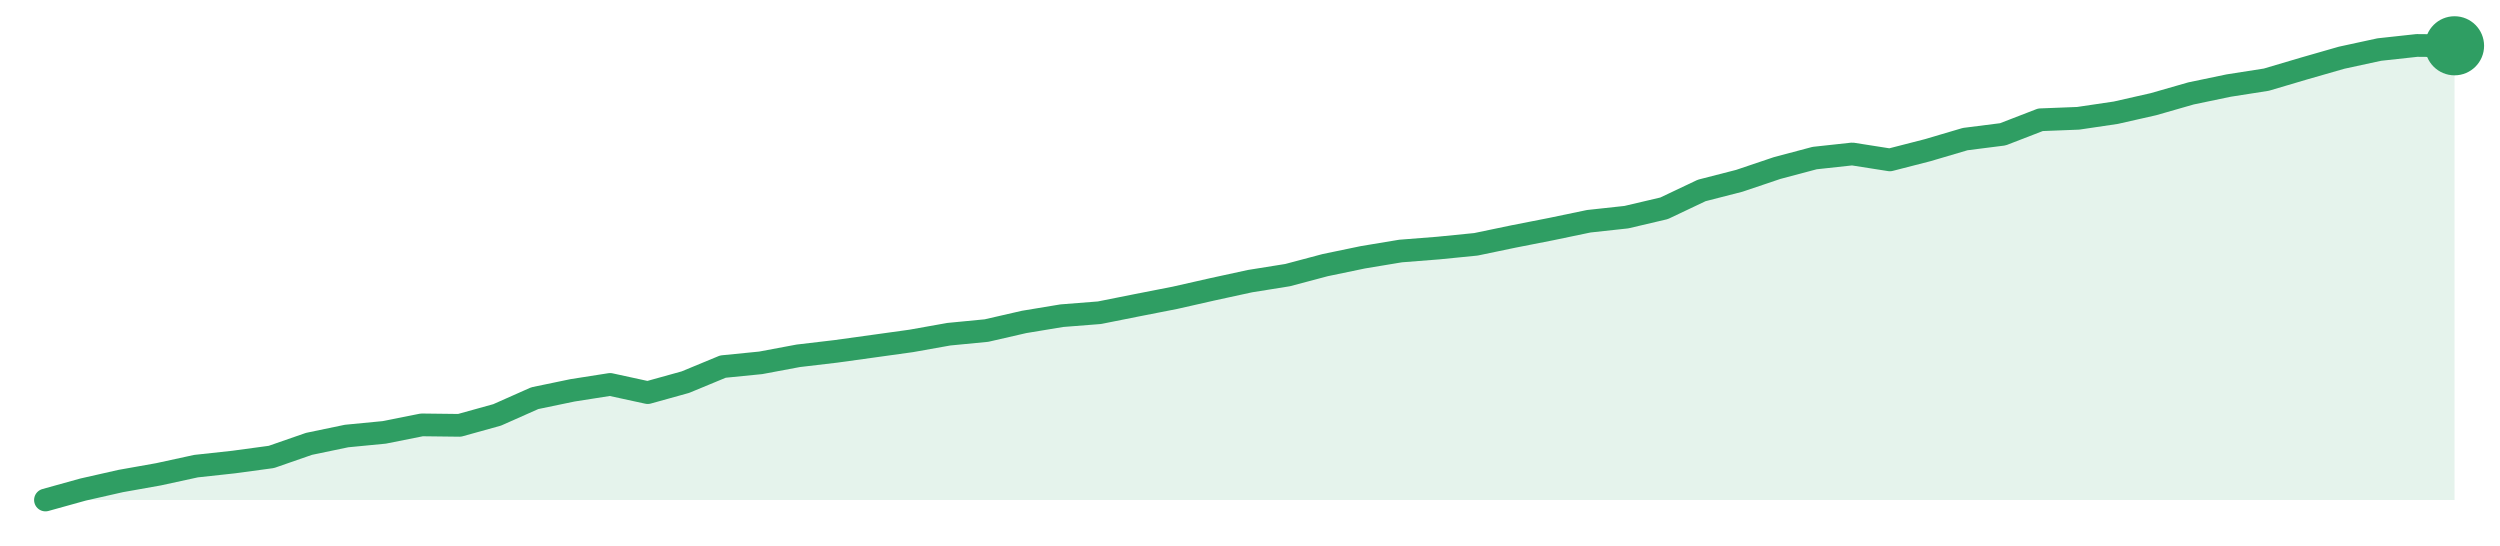
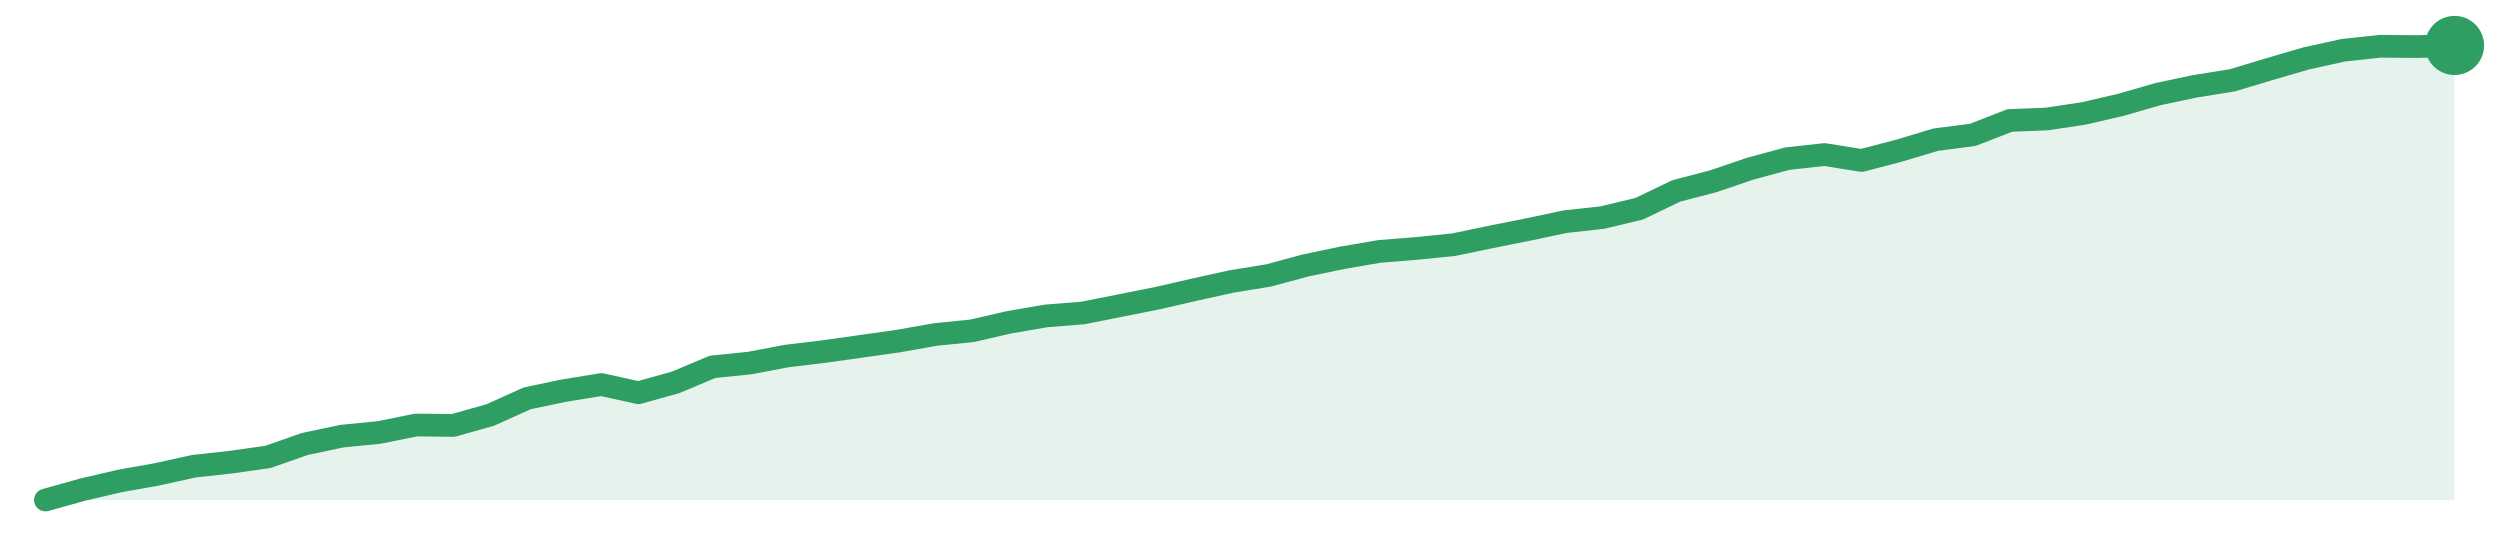
<svg xmlns="http://www.w3.org/2000/svg" width="220" height="48" viewBox="0 0 220 48" role="img" aria-label="trend">
-   <path d="M4.0,44.0 L4.0,44.0 L7.31,43.08 L10.62,42.33 L13.94,41.74 L17.25,41.02 L20.56,40.66 L23.88,40.21 L27.19,39.06 L30.5,38.37 L33.81,38.05 L37.12,37.39 L40.44,37.43 L43.75,36.51 L47.06,35.04 L50.38,34.35 L53.69,33.83 L57.0,34.55 L60.31,33.63 L63.62,32.26 L66.94,31.93 L70.25,31.31 L73.56,30.92 L76.88,30.46 L80.19,30.0 L83.5,29.41 L86.81,29.09 L90.12,28.33 L93.44,27.78 L96.75,27.52 L100.06,26.86 L103.38,26.21 L106.69,25.46 L110.0,24.74 L113.31,24.21 L116.62,23.33 L119.94,22.64 L123.25,22.09 L126.56,21.83 L129.88,21.5 L133.19,20.81 L136.5,20.16 L139.81,19.47 L143.12,19.11 L146.44,18.33 L149.75,16.76 L153.06,15.91 L156.38,14.79 L159.69,13.91 L163.0,13.55 L166.31,14.07 L169.62,13.22 L172.94,12.24 L176.25,11.82 L179.56,10.54 L182.88,10.41 L186.19,9.92 L189.5,9.17 L192.81,8.22 L196.12,7.53 L199.44,7.01 L202.75,6.03 L206.06,5.08 L209.38,4.36 L212.69,4.0 L216.0,4.03 L216.0,44.0 Z" fill="#2f9e631f" />
-   <path d="M4.0,44.0 L7.31,43.08 L10.62,42.33 L13.94,41.74 L17.25,41.02 L20.56,40.66 L23.88,40.21 L27.19,39.06 L30.5,38.37 L33.81,38.05 L37.12,37.39 L40.44,37.43 L43.75,36.51 L47.06,35.04 L50.38,34.35 L53.69,33.83 L57.0,34.55 L60.31,33.63 L63.62,32.26 L66.94,31.93 L70.25,31.31 L73.56,30.92 L76.88,30.46 L80.19,30.0 L83.5,29.41 L86.81,29.09 L90.12,28.33 L93.44,27.78 L96.75,27.52 L100.06,26.86 L103.38,26.21 L106.69,25.46 L110.0,24.74 L113.31,24.21 L116.62,23.33 L119.94,22.64 L123.25,22.09 L126.56,21.83 L129.88,21.5 L133.19,20.81 L136.5,20.16 L139.81,19.47 L143.12,19.11 L146.44,18.33 L149.75,16.76 L153.06,15.91 L156.38,14.79 L159.69,13.91 L163.0,13.55 L166.31,14.07 L169.62,13.22 L172.94,12.24 L176.25,11.82 L179.56,10.54 L182.88,10.41 L186.19,9.92 L189.5,9.17 L192.81,8.22 L196.12,7.53 L199.44,7.01 L202.75,6.03 L206.06,5.08 L209.38,4.36 L212.69,4.0 L216.0,4.03" fill="none" stroke="#2f9e63" stroke-width="2" stroke-linejoin="round" stroke-linecap="round" />
-   <circle cx="216.0" cy="4.03" r="2.6" fill="#2f9e63" />
+   <path d="M4.0,44.0 L4.0,44.0 L7.26,43.09 L10.52,42.33 L13.78,41.75 L17.05,41.03 L20.31,40.67 L23.57,40.21 L26.83,39.07 L30.09,38.38 L33.35,38.06 L36.62,37.4 L39.88,37.44 L43.14,36.52 L46.4,35.05 L49.66,34.37 L52.92,33.84 L56.18,34.56 L59.45,33.65 L62.71,32.28 L65.97,31.95 L69.23,31.33 L72.49,30.94 L75.75,30.48 L79.02,30.02 L82.28,29.44 L85.54,29.11 L88.8,28.36 L92.06,27.8 L95.32,27.54 L98.58,26.89 L101.85,26.24 L105.11,25.49 L108.37,24.77 L111.63,24.24 L114.89,23.36 L118.15,22.68 L121.42,22.12 L124.68,21.86 L127.94,21.53 L131.2,20.85 L134.46,20.2 L137.72,19.51 L140.98,19.15 L144.25,18.37 L147.51,16.8 L150.77,15.95 L154.03,14.84 L157.29,13.96 L160.55,13.6 L163.82,14.12 L167.08,13.27 L170.34,12.29 L173.6,11.87 L176.86,10.6 L180.12,10.47 L183.38,9.98 L186.65,9.22 L189.91,8.28 L193.17,7.59 L196.43,7.07 L199.69,6.09 L202.95,5.14 L206.22,4.42 L209.48,4.07 L212.74,4.1 L216.0,4.0 L216.0,44.0 Z" fill="#2f9e631f" />
+   <path d="M4.0,44.0 L7.26,43.09 L10.52,42.33 L13.78,41.75 L17.05,41.03 L20.31,40.67 L23.57,40.21 L26.83,39.07 L30.09,38.38 L33.35,38.06 L36.62,37.4 L39.88,37.44 L43.14,36.52 L46.4,35.05 L49.66,34.37 L52.92,33.84 L56.18,34.56 L59.45,33.65 L62.71,32.28 L65.97,31.95 L69.23,31.33 L72.49,30.94 L75.75,30.48 L79.02,30.02 L82.28,29.44 L85.54,29.11 L88.8,28.36 L92.06,27.8 L95.32,27.54 L98.58,26.89 L101.85,26.24 L105.11,25.49 L108.37,24.77 L111.63,24.24 L114.89,23.36 L118.15,22.68 L121.42,22.12 L124.68,21.86 L127.94,21.53 L131.2,20.85 L134.46,20.2 L137.72,19.51 L140.98,19.15 L144.25,18.37 L147.51,16.8 L150.77,15.95 L154.03,14.84 L157.29,13.96 L160.55,13.6 L163.82,14.12 L167.08,13.27 L170.34,12.29 L173.6,11.87 L176.86,10.6 L180.12,10.47 L183.38,9.98 L186.65,9.22 L189.91,8.28 L193.17,7.59 L196.43,7.07 L199.69,6.09 L202.95,5.14 L206.22,4.42 L209.48,4.07 L212.74,4.1 L216.0,4.0" fill="none" stroke="#2f9e63" stroke-width="2" stroke-linejoin="round" stroke-linecap="round" />
+   <circle cx="216.0" cy="4.0" r="2.6" fill="#2f9e63" />
</svg>
